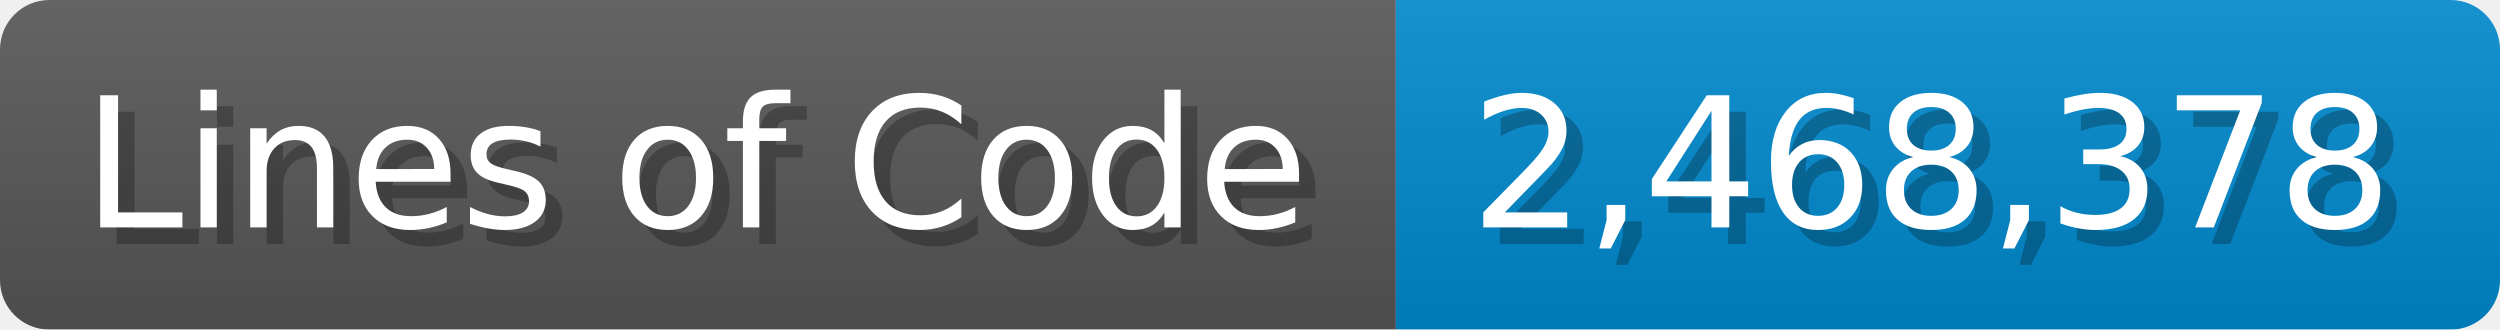
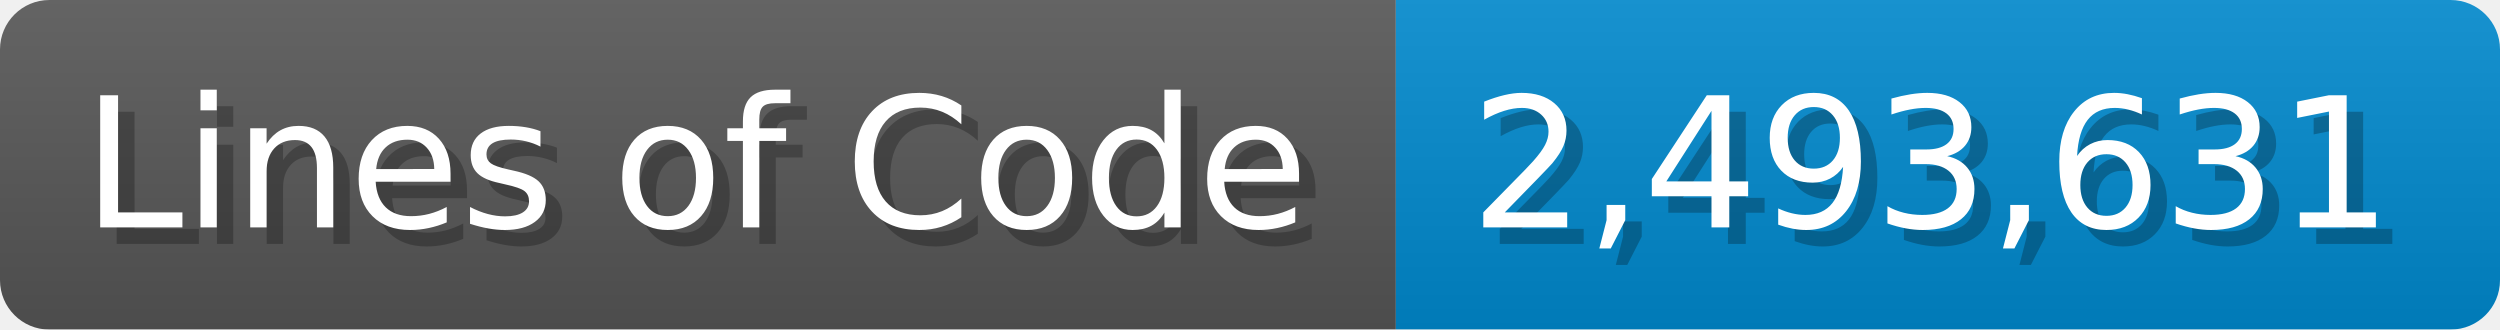
<svg xmlns="http://www.w3.org/2000/svg" width="151.7" height="20" viewBox="0 0 1517 200">
  <linearGradient id="a" x2="0" y2="100%">
    <stop offset="0" stop-opacity=".1" stop-color="#EEE" />
    <stop offset="1" stop-opacity=".1" />
  </linearGradient>
  <mask id="m">
    <rect width="1517" height="200" rx="30" fill="#FFF" />
  </mask>
  <g mask="url(#m)">
    <rect width="847" height="200" fill="#555" />
    <rect width="670" height="200" fill="#08C" x="847" />
    <rect width="1517" height="200" fill="url(#a)" />
  </g>
  <g fill="#fff" text-anchor="start" font-family="Verdana,DejaVu Sans,sans-serif" font-size="110">
    <text x="60" y="148" textLength="747" fill="#000" opacity="0.25">Lines of Code</text>
    <text x="50" y="138" textLength="747">Lines of Code</text>
-     <text x="902" y="148" textLength="570" fill="#000" opacity="0.25">2,468,378</text>
-     <text x="892" y="138" textLength="570">2,468,378</text>
+     <text x="902" y="148" textLength="570" fill="#000" opacity="0.25">2,493,631</text>
+     <text x="892" y="138" textLength="570">2,493,631</text>
  </g>
</svg>
